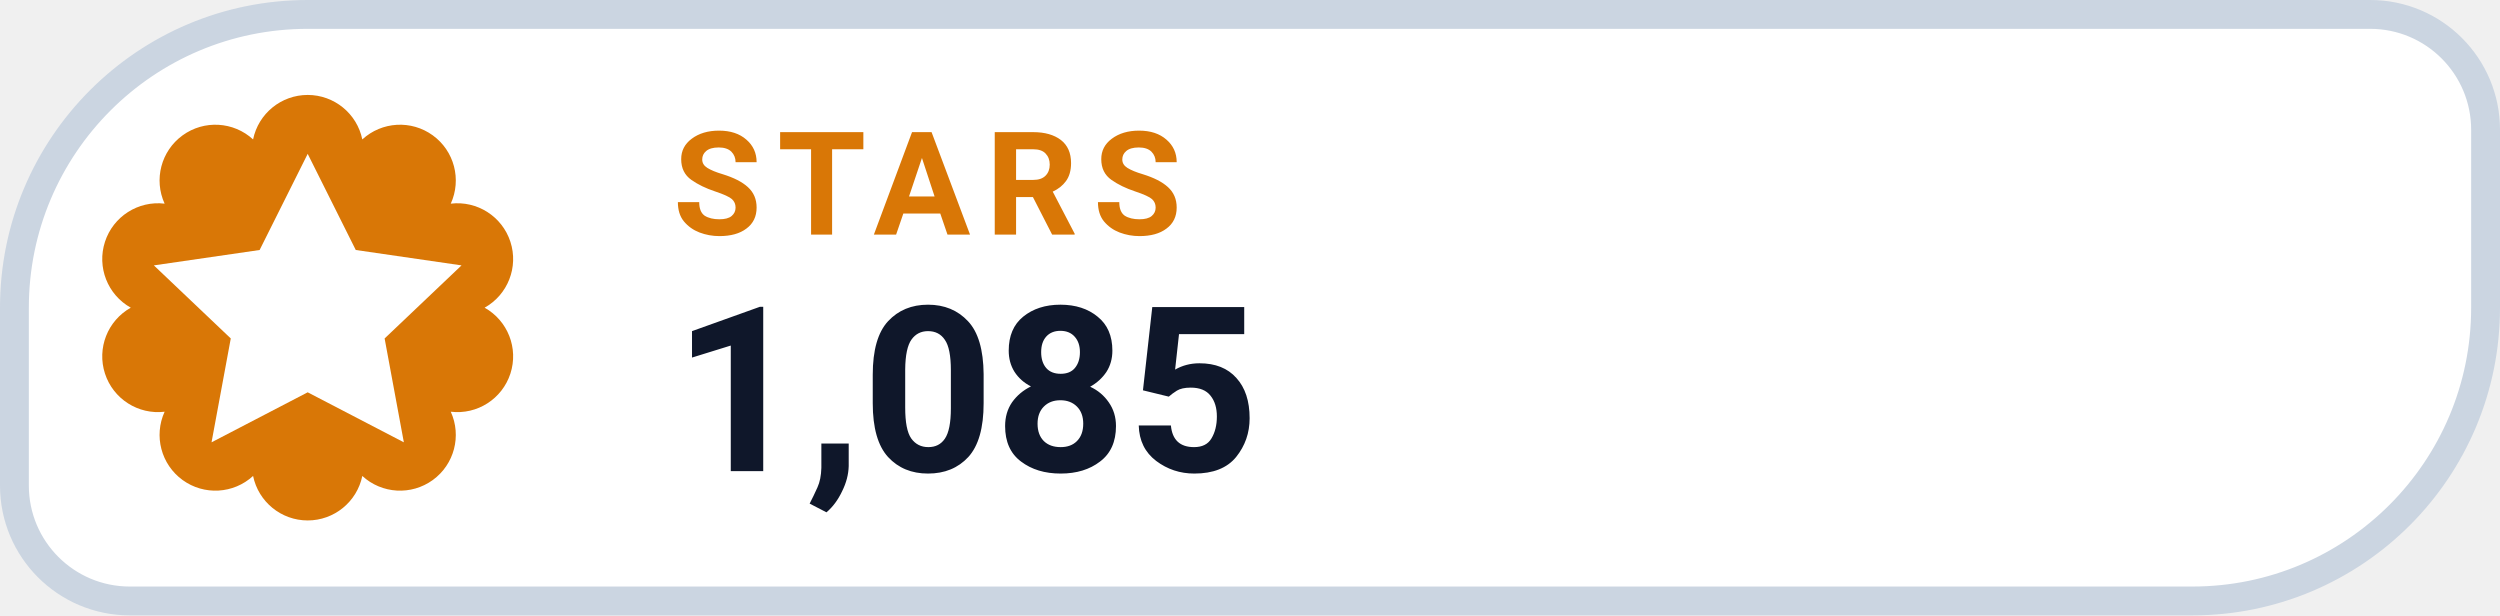
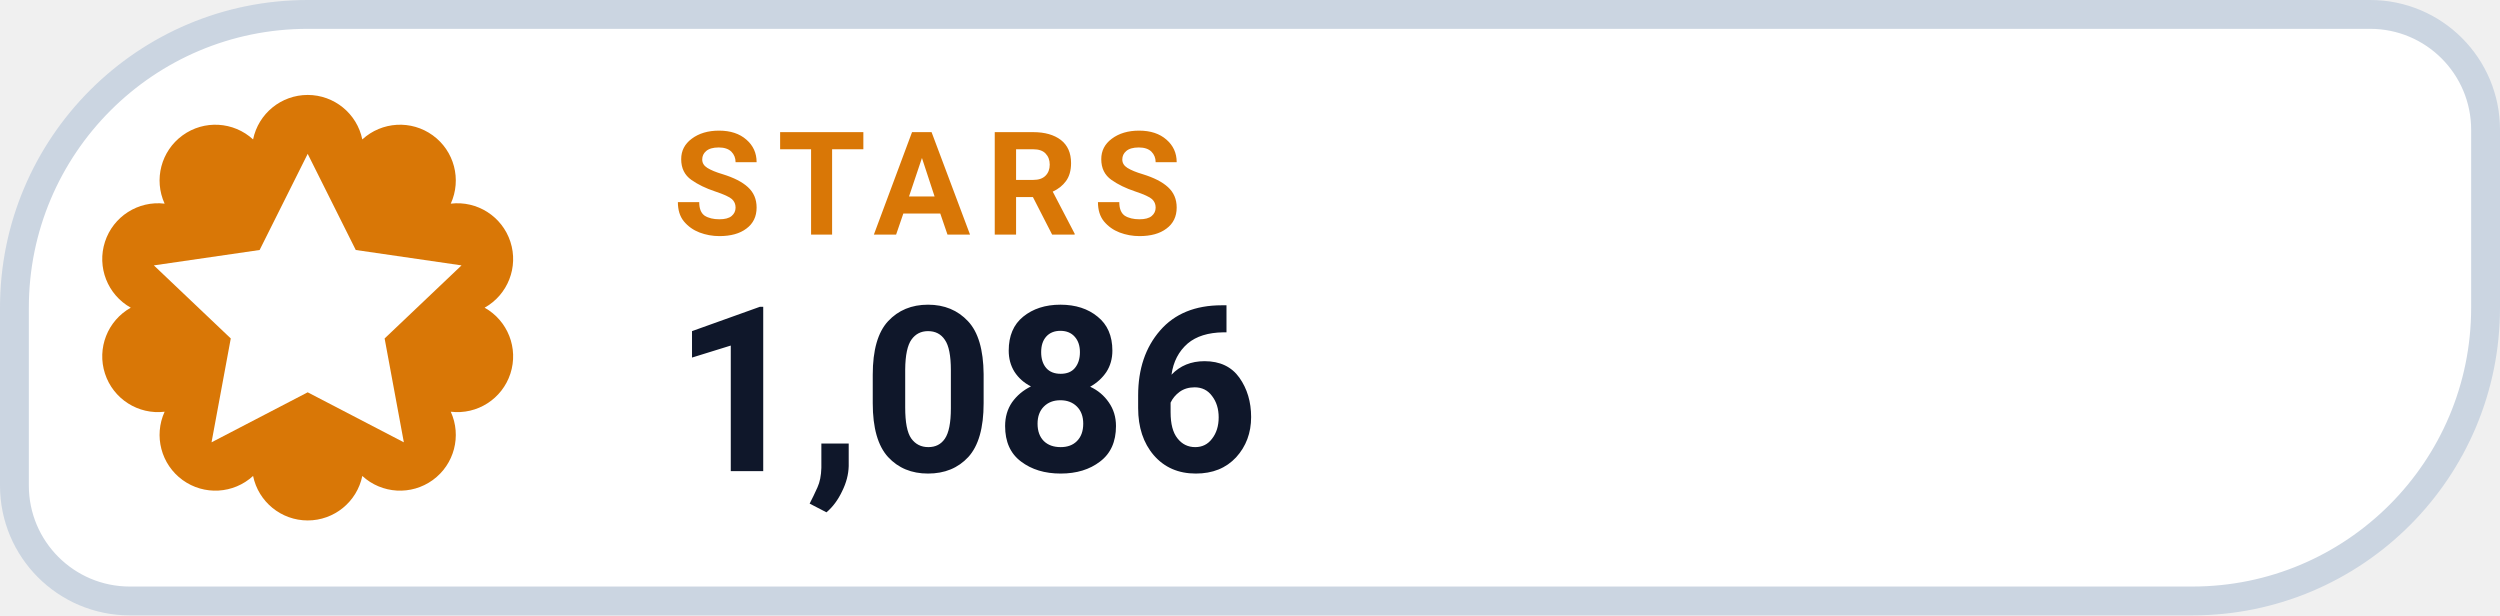
- <svg xmlns="http://www.w3.org/2000/svg" width="130" height="32" viewBox="0 0 130 32" role="img" aria-label="STARS 1,085">
+ <svg xmlns="http://www.w3.org/2000/svg" width="130" height="32" viewBox="0 0 130 32" role="img" aria-label="STARS 1,086">
  <path d="M 16.00 0.75 H 123.25 A 6.00 6.00 0 0 1 129.25 6.75 V 16.00 A 15.25 15.25 0 0 1 114.00 31.25 H 6.75 A 6.00 6.00 0 0 1 0.75 25.25 V 16.00 A 15.25 15.25 0 0 1 16.00 0.75 Z" fill="#FFFFFF" stroke="#CBD5E1" stroke-width="1.5" />
  <path d="M 13.16 7.25 A 2.90 2.90 0 0 1 18.84 7.25 A 2.90 2.90 0 0 1 23.44 10.59 A 2.90 2.90 0 0 1 25.20 16.00 A 2.90 2.90 0 0 1 23.44 21.41 A 2.90 2.90 0 0 1 18.84 24.75 A 2.90 2.90 0 0 1 13.16 24.75 A 2.90 2.90 0 0 1 8.56 21.41 A 2.90 2.90 0 0 1 6.80 16.00 A 2.90 2.90 0 0 1 8.56 10.59 A 2.90 2.90 0 0 1 13.16 7.25 Z" fill="#D97706" />
  <g transform="translate(16 16)" style="color:#FFFFFF;">
    <path d="M0 -8 l2.5 5 5.5 .8 -4 3.8 1 5.4 -5 -2.6 -5 2.6 1 -5.4 -4 -3.8 5.5 -.8 Z" fill="currentColor" />
  </g>
  <text x="35" y="12.2" fill="#D97706" font-family="-apple-system,BlinkMacSystemFont,'Segoe UI',Roboto,Helvetica,Arial,sans-serif" font-size="7.5" font-weight="700" letter-spacing=".8">STARS</text>
-   <text x="35" y="24.5" fill="#0F172A" font-family="-apple-system,BlinkMacSystemFont,'Segoe UI',Roboto,Helvetica,Arial,sans-serif" font-size="12" font-weight="750">1,085</text>
+   <text x="35" y="24.5" fill="#0F172A" font-family="-apple-system,BlinkMacSystemFont,'Segoe UI',Roboto,Helvetica,Arial,sans-serif" font-size="12" font-weight="750">1,086</text>
</svg>
